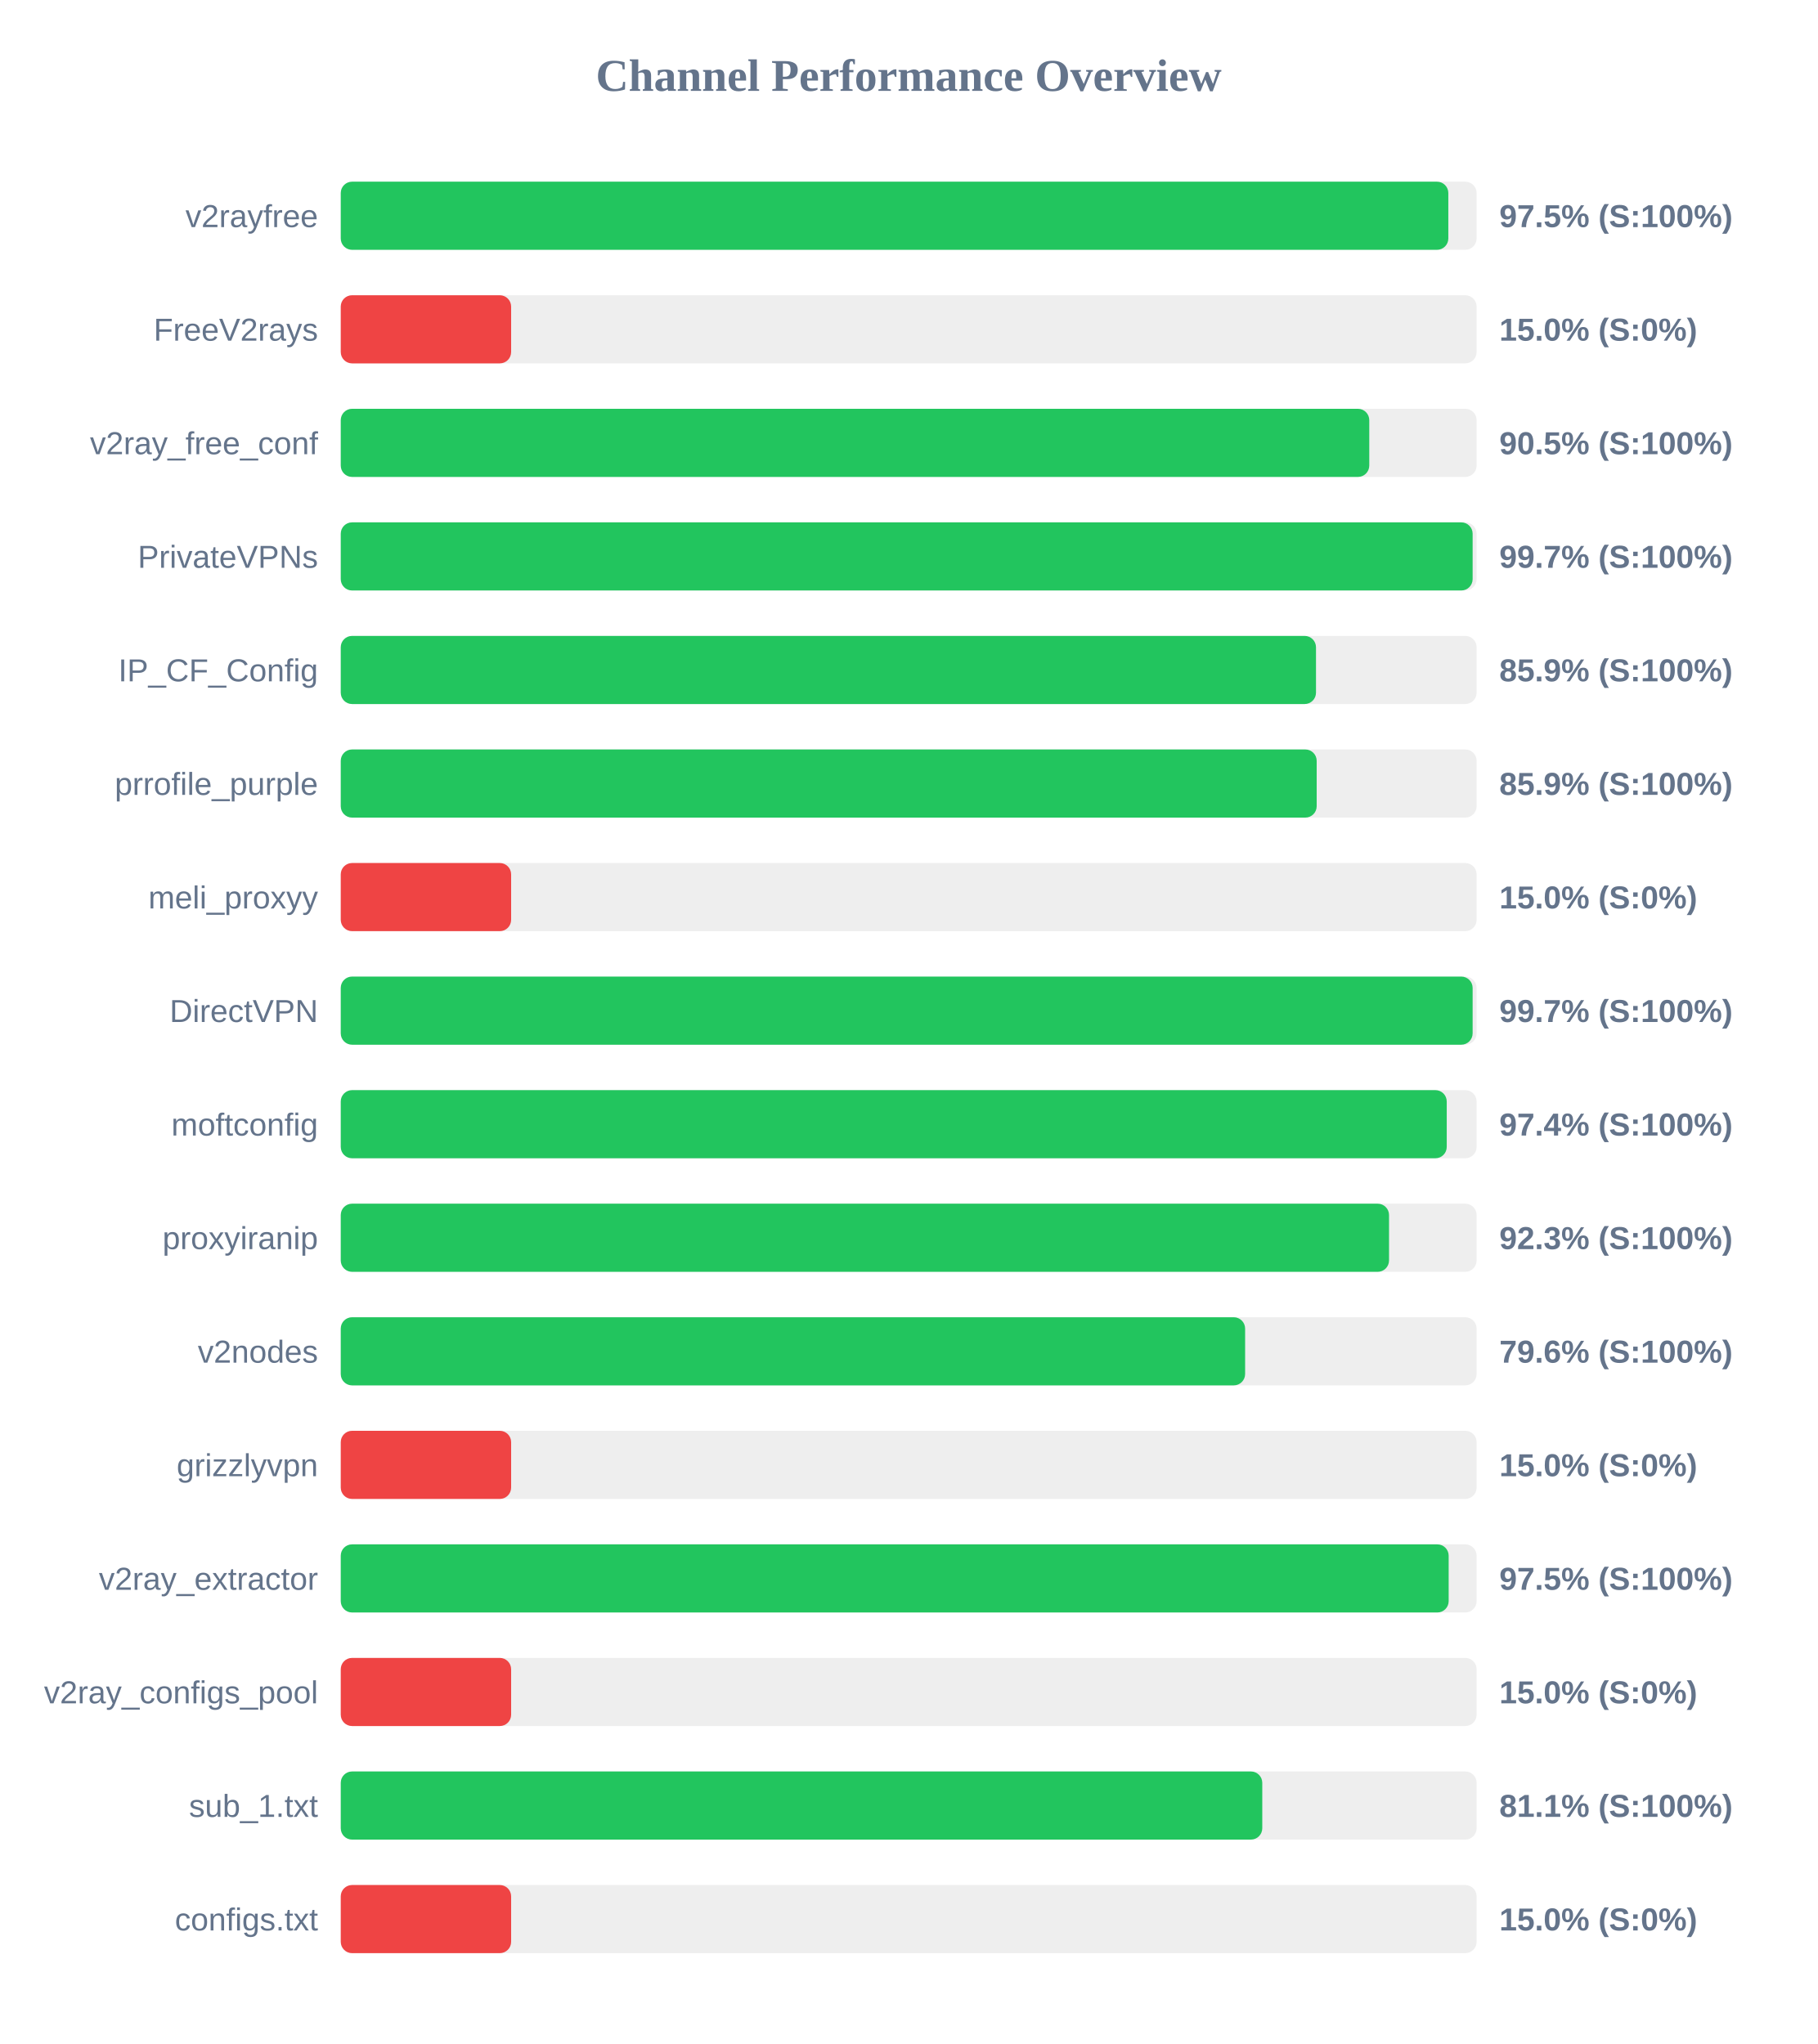
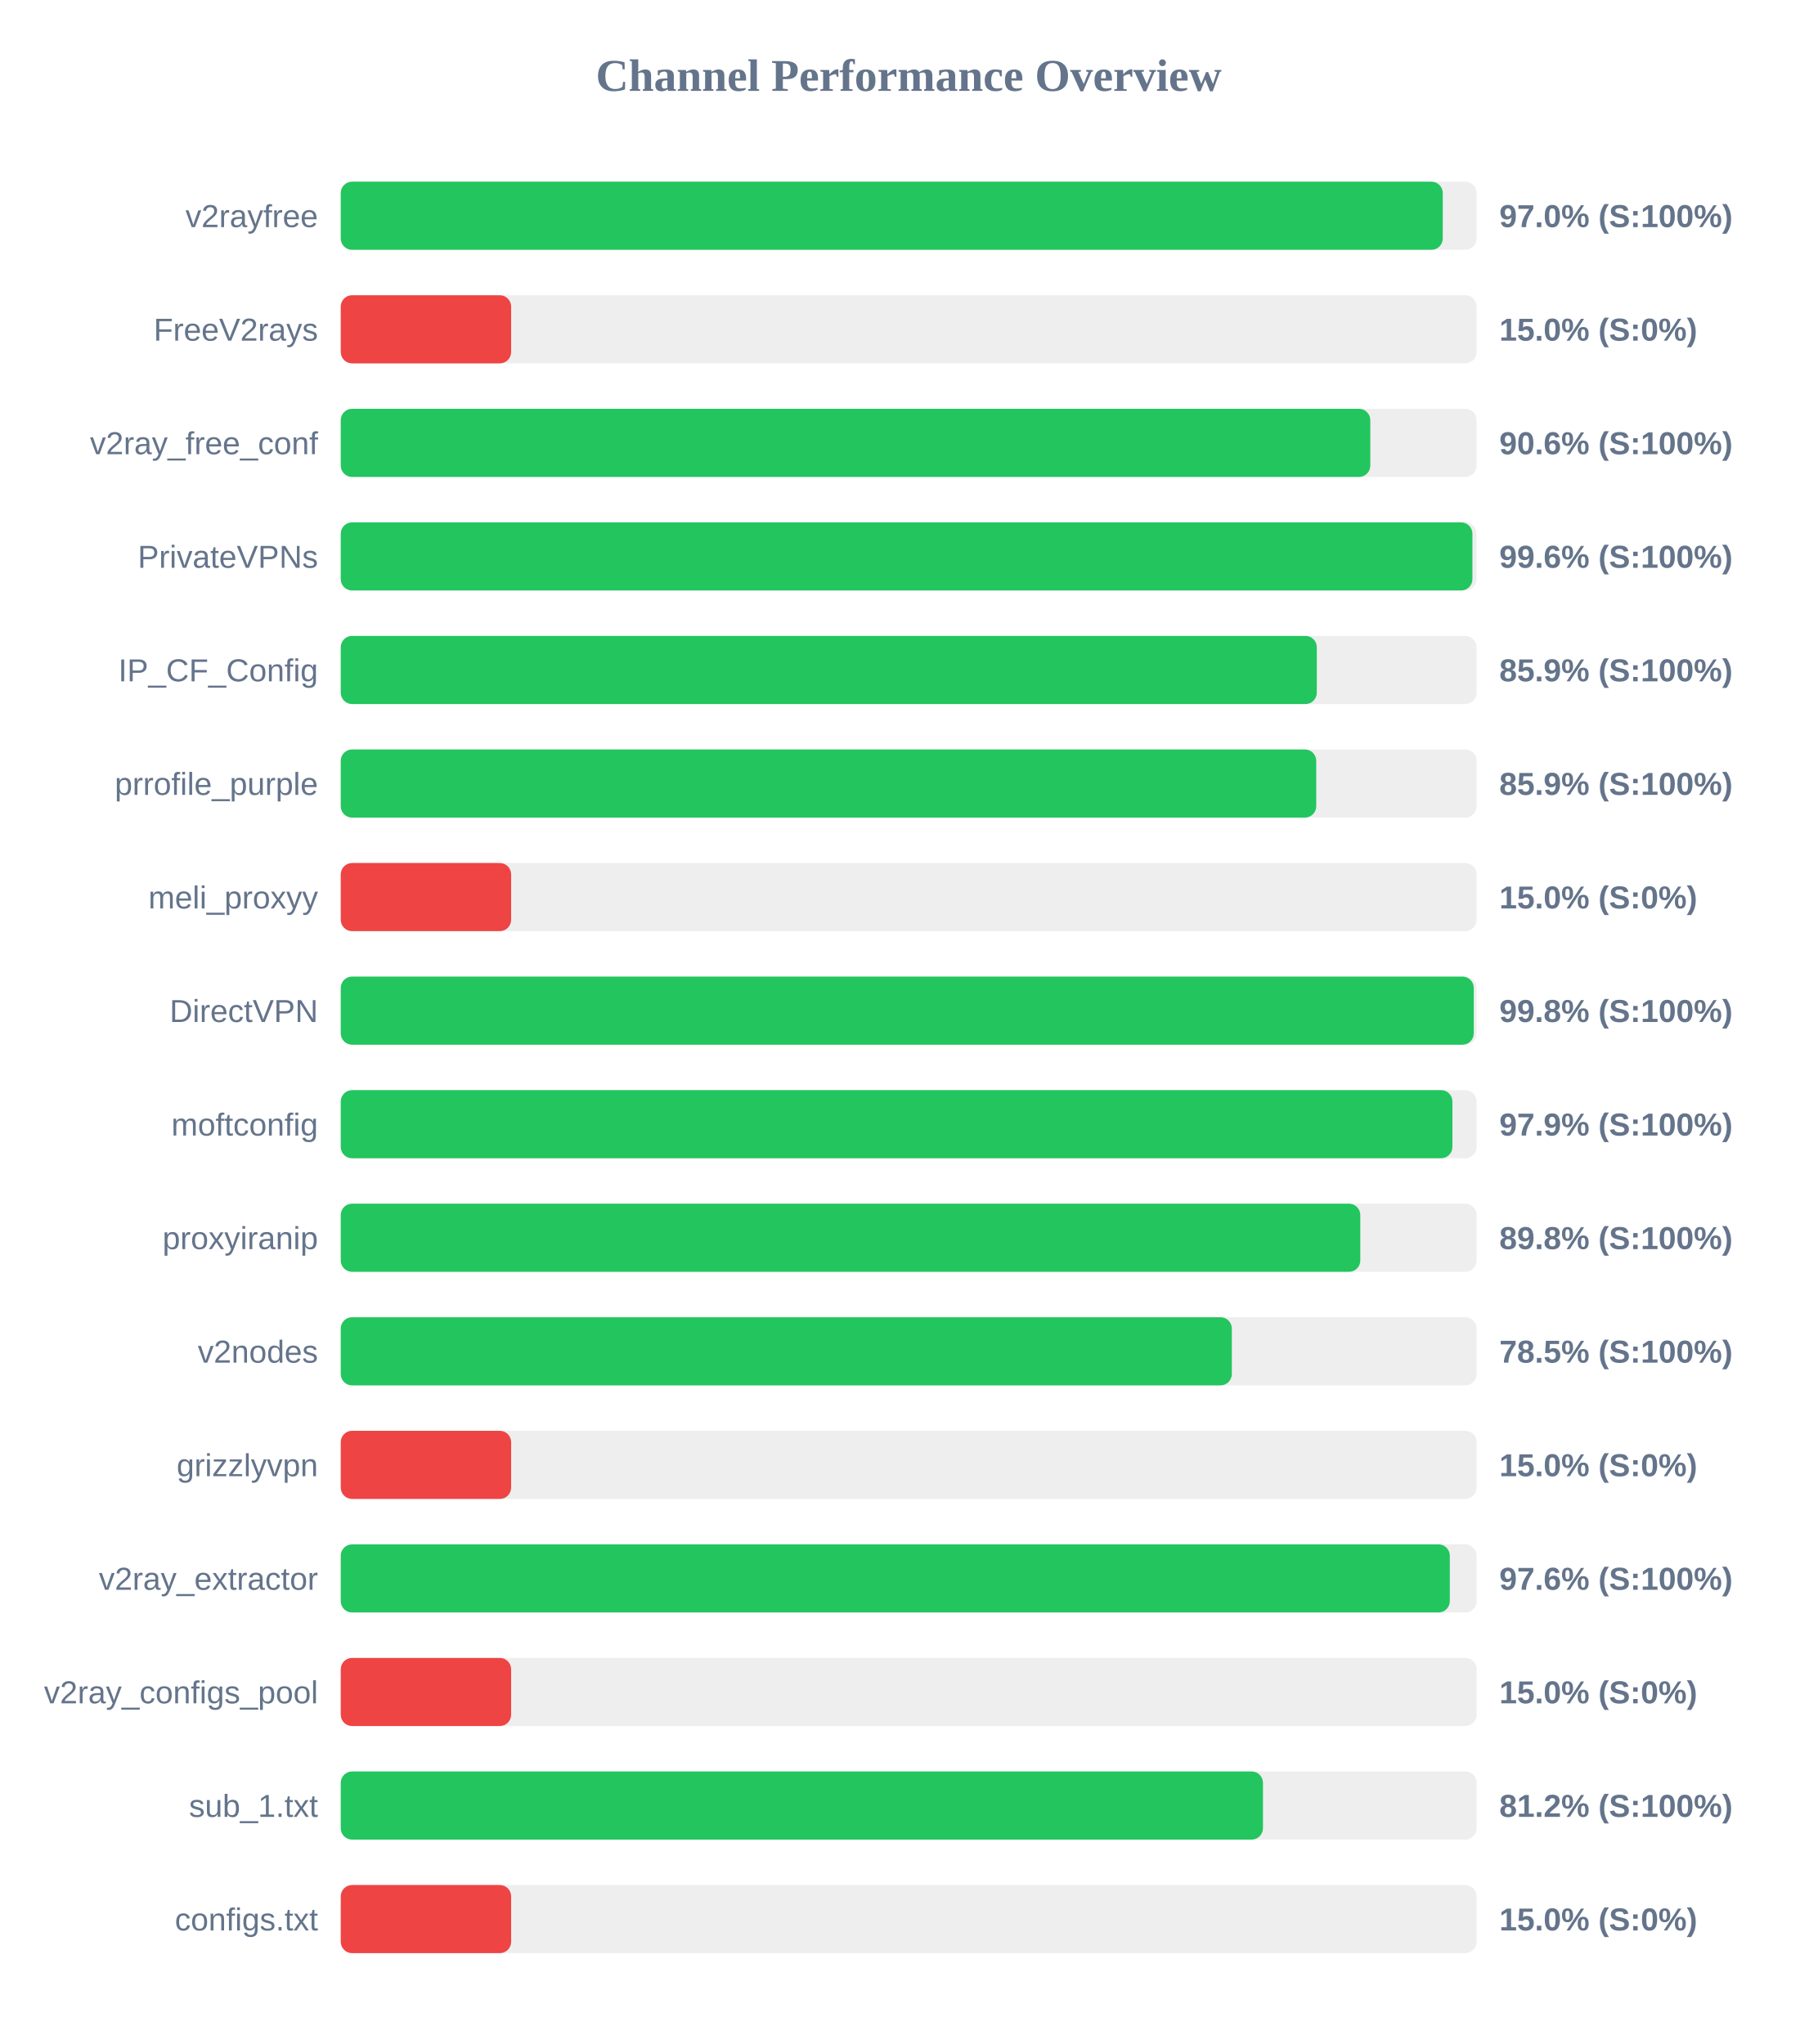
<svg xmlns="http://www.w3.org/2000/svg" width="800" height="900" version="1.1">
  <style>
        .row { font: 14px Arial; fill: #64748b; }
        .score { font: bold 14px Arial; fill: #64748b; }
    </style>
  <text x="400" y="40" text-anchor="middle" font-size="20px" font-weight="bold" fill="#64748b">Channel Performance Overview</text>
  <rect x="150" y="80" width="500" height="30" fill="#eee" rx="5" />
-   <rect x="150" y="80" width="487.55" height="30" fill="#22c55e" rx="5" />
+   <rect x="150" y="80" width="485.1" height="30" fill="#22c55e" rx="5" />
  <text x="140" y="100" text-anchor="end" class="row">v2rayfree</text>
-   <text x="660" y="100" text-anchor="start" class="score">97.5% (S:100%)</text>
+   <text x="660" y="100" text-anchor="start" class="score">97.0% (S:100%)</text>
  <rect x="150" y="130" width="500" height="30" fill="#eee" rx="5" />
  <rect x="150" y="130" width="75.0" height="30" fill="#ef4444" rx="5" />
  <text x="140" y="150" text-anchor="end" class="row">FreeV2rays</text>
  <text x="660" y="150" text-anchor="start" class="score">15.0% (S:0%)</text>
  <rect x="150" y="180" width="500" height="30" fill="#eee" rx="5" />
-   <rect x="150" y="180" width="452.75" height="30" fill="#22c55e" rx="5" />
+   <rect x="150" y="180" width="453.2" height="30" fill="#22c55e" rx="5" />
  <text x="140" y="200" text-anchor="end" class="row">v2ray_free_conf</text>
-   <text x="660" y="200" text-anchor="start" class="score">90.5% (S:100%)</text>
+   <text x="660" y="200" text-anchor="start" class="score">90.6% (S:100%)</text>
  <rect x="150" y="230" width="500" height="30" fill="#eee" rx="5" />
-   <rect x="150" y="230" width="498.25" height="30" fill="#22c55e" rx="5" />
+   <rect x="150" y="230" width="498.15" height="30" fill="#22c55e" rx="5" />
  <text x="140" y="250" text-anchor="end" class="row">PrivateVPNs</text>
-   <text x="660" y="250" text-anchor="start" class="score">99.7% (S:100%)</text>
+   <text x="660" y="250" text-anchor="start" class="score">99.6% (S:100%)</text>
  <rect x="150" y="280" width="500" height="30" fill="#eee" rx="5" />
-   <rect x="150" y="280" width="429.3" height="30" fill="#22c55e" rx="5" />
+   <rect x="150" y="280" width="429.65" height="30" fill="#22c55e" rx="5" />
  <text x="140" y="300" text-anchor="end" class="row">IP_CF_Config</text>
  <text x="660" y="300" text-anchor="start" class="score">85.9% (S:100%)</text>
  <rect x="150" y="330" width="500" height="30" fill="#eee" rx="5" />
-   <rect x="150" y="330" width="429.6" height="30" fill="#22c55e" rx="5" />
+   <rect x="150" y="330" width="429.4" height="30" fill="#22c55e" rx="5" />
  <text x="140" y="350" text-anchor="end" class="row">prrofile_purple</text>
  <text x="660" y="350" text-anchor="start" class="score">85.9% (S:100%)</text>
  <rect x="150" y="380" width="500" height="30" fill="#eee" rx="5" />
  <rect x="150" y="380" width="75.0" height="30" fill="#ef4444" rx="5" />
  <text x="140" y="400" text-anchor="end" class="row">meli_proxyy</text>
  <text x="660" y="400" text-anchor="start" class="score">15.0% (S:0%)</text>
  <rect x="150" y="430" width="500" height="30" fill="#eee" rx="5" />
-   <rect x="150" y="430" width="498.25" height="30" fill="#22c55e" rx="5" />
+   <rect x="150" y="430" width="498.75" height="30" fill="#22c55e" rx="5" />
  <text x="140" y="450" text-anchor="end" class="row">DirectVPN</text>
-   <text x="660" y="450" text-anchor="start" class="score">99.7% (S:100%)</text>
+   <text x="660" y="450" text-anchor="start" class="score">99.8% (S:100%)</text>
  <rect x="150" y="480" width="500" height="30" fill="#eee" rx="5" />
-   <rect x="150" y="480" width="486.85" height="30" fill="#22c55e" rx="5" />
+   <rect x="150" y="480" width="489.35" height="30" fill="#22c55e" rx="5" />
  <text x="140" y="500" text-anchor="end" class="row">moftconfig</text>
-   <text x="660" y="500" text-anchor="start" class="score">97.4% (S:100%)</text>
+   <text x="660" y="500" text-anchor="start" class="score">97.9% (S:100%)</text>
  <rect x="150" y="530" width="500" height="30" fill="#eee" rx="5" />
-   <rect x="150" y="530" width="461.45" height="30" fill="#22c55e" rx="5" />
+   <rect x="150" y="530" width="448.8" height="30" fill="#22c55e" rx="5" />
  <text x="140" y="550" text-anchor="end" class="row">proxyiranip</text>
-   <text x="660" y="550" text-anchor="start" class="score">92.3% (S:100%)</text>
+   <text x="660" y="550" text-anchor="start" class="score">89.8% (S:100%)</text>
  <rect x="150" y="580" width="500" height="30" fill="#eee" rx="5" />
-   <rect x="150" y="580" width="398.1" height="30" fill="#22c55e" rx="5" />
+   <rect x="150" y="580" width="392.25" height="30" fill="#22c55e" rx="5" />
  <text x="140" y="600" text-anchor="end" class="row">v2nodes</text>
-   <text x="660" y="600" text-anchor="start" class="score">79.6% (S:100%)</text>
+   <text x="660" y="600" text-anchor="start" class="score">78.5% (S:100%)</text>
  <rect x="150" y="630" width="500" height="30" fill="#eee" rx="5" />
  <rect x="150" y="630" width="75.0" height="30" fill="#ef4444" rx="5" />
  <text x="140" y="650" text-anchor="end" class="row">grizzlyvpn</text>
  <text x="660" y="650" text-anchor="start" class="score">15.0% (S:0%)</text>
  <rect x="150" y="680" width="500" height="30" fill="#eee" rx="5" />
-   <rect x="150" y="680" width="487.7" height="30" fill="#22c55e" rx="5" />
+   <rect x="150" y="680" width="488.2" height="30" fill="#22c55e" rx="5" />
  <text x="140" y="700" text-anchor="end" class="row">v2ray_extractor</text>
-   <text x="660" y="700" text-anchor="start" class="score">97.5% (S:100%)</text>
+   <text x="660" y="700" text-anchor="start" class="score">97.6% (S:100%)</text>
  <rect x="150" y="730" width="500" height="30" fill="#eee" rx="5" />
  <rect x="150" y="730" width="75.0" height="30" fill="#ef4444" rx="5" />
  <text x="140" y="750" text-anchor="end" class="row">v2ray_configs_pool</text>
  <text x="660" y="750" text-anchor="start" class="score">15.0% (S:0%)</text>
  <rect x="150" y="780" width="500" height="30" fill="#eee" rx="5" />
-   <rect x="150" y="780" width="405.65" height="30" fill="#22c55e" rx="5" />
+   <rect x="150" y="780" width="405.95" height="30" fill="#22c55e" rx="5" />
  <text x="140" y="800" text-anchor="end" class="row">sub_1.txt</text>
-   <text x="660" y="800" text-anchor="start" class="score">81.1% (S:100%)</text>
+   <text x="660" y="800" text-anchor="start" class="score">81.2% (S:100%)</text>
  <rect x="150" y="830" width="500" height="30" fill="#eee" rx="5" />
  <rect x="150" y="830" width="75.0" height="30" fill="#ef4444" rx="5" />
  <text x="140" y="850" text-anchor="end" class="row">configs.txt</text>
  <text x="660" y="850" text-anchor="start" class="score">15.0% (S:0%)</text>
</svg>
